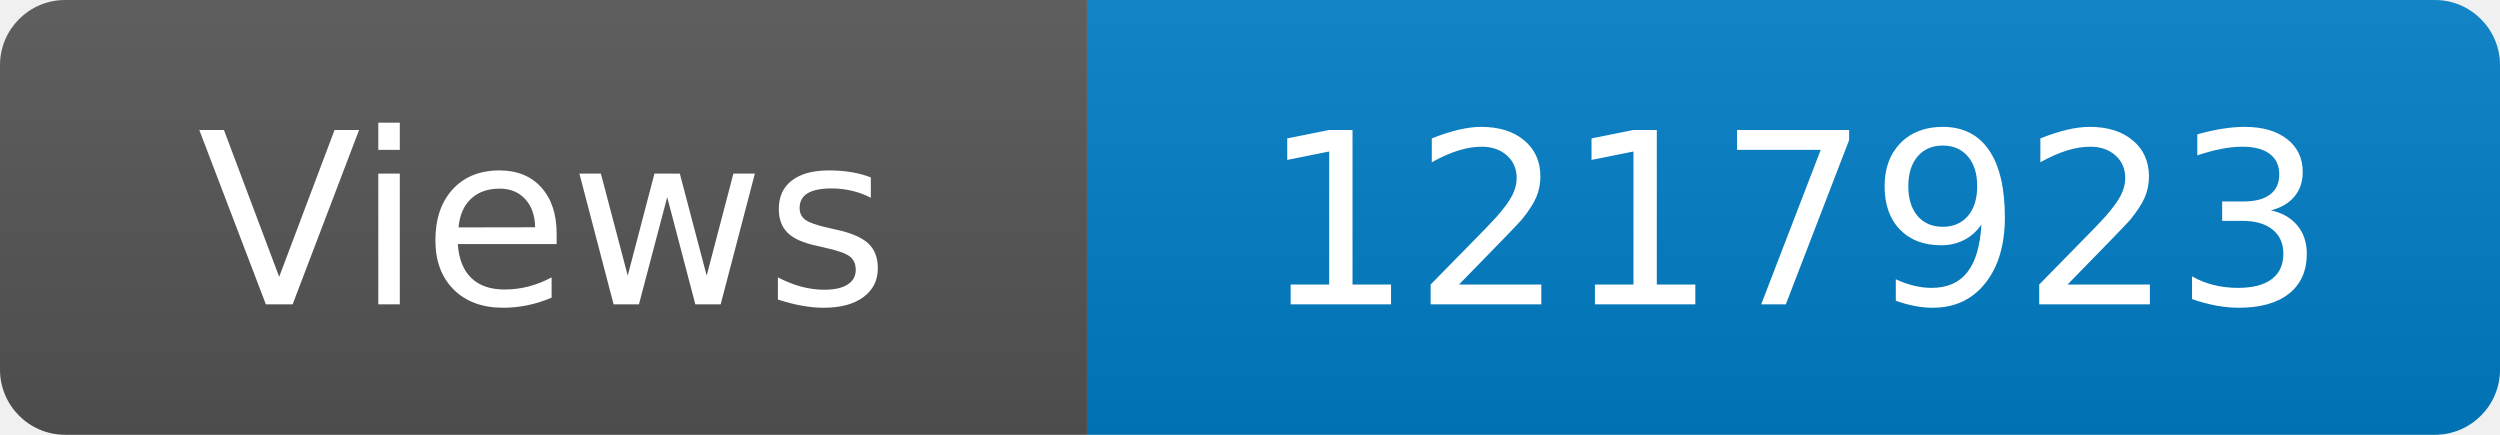
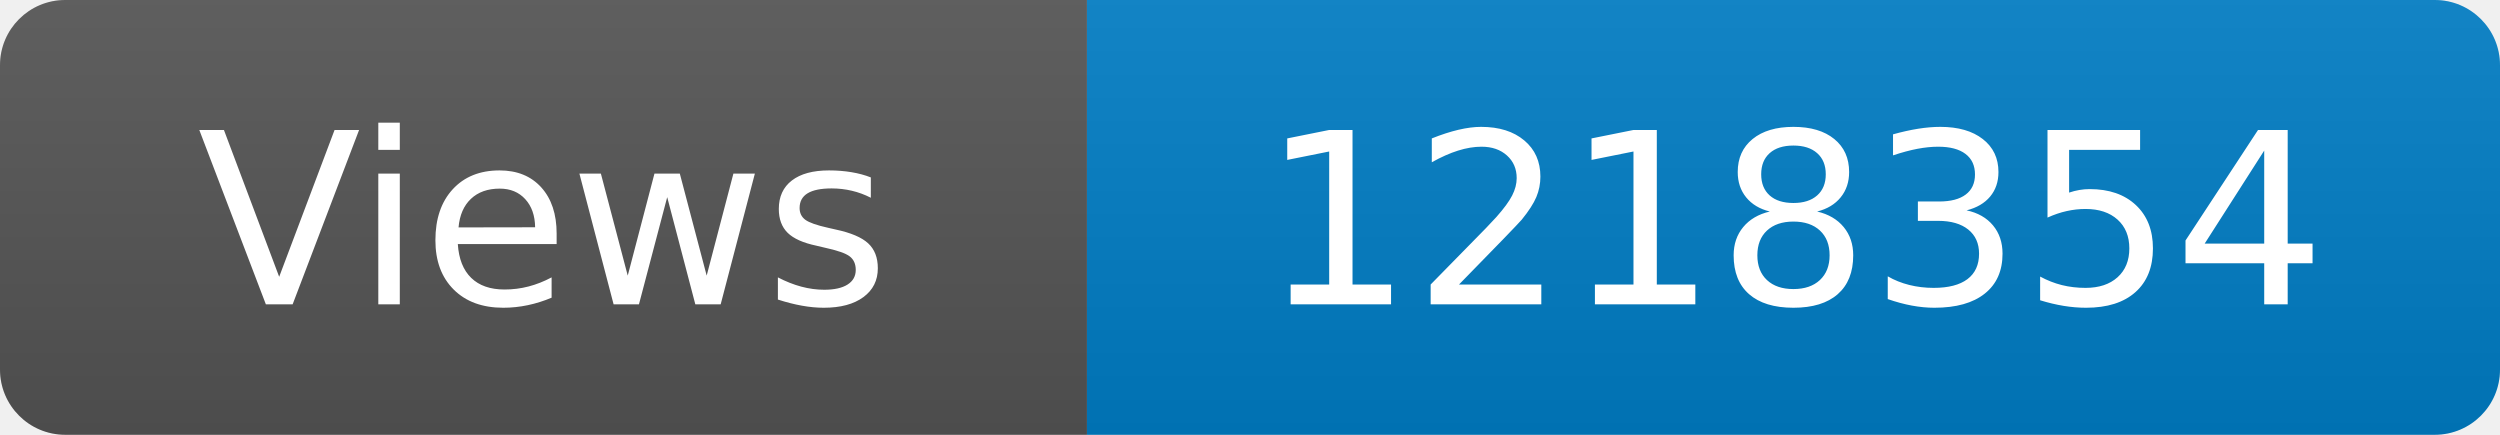
<svg xmlns="http://www.w3.org/2000/svg" width="115" height="20" role="img" aria-label="Maintained?: yes">
  <linearGradient id="s" x2="0" y2="100%">
    <stop offset="0" stop-color="#bbb" stop-opacity=".1" />
    <stop offset="1" stop-opacity=".1" />
  </linearGradient>
  <clipPath id="r">
    <rect width="115" height="20" rx="3" fill="#fff" />
  </clipPath>
  <g clip-path="url(#r)">
    <rect width="50" height="20" fill="#555" />
    <rect x="50" width="160" height="20" fill="#007ec6" />
    <rect width="115" height="20" fill="url(#s)" />
  </g>
  <g fill="#fff" text-anchor="middle" font-family="Verdana,Geneva,DejaVu Sans,sans-serif" font-size="110">
    <text x="250" y="140" transform="scale(.1)" fill="#fff">Views</text>
-     <text x="825" y="140" transform="scale(.1)" fill="#fff">1217923</text>
+     <text x="825" y="140" transform="scale(.1)" fill="#fff">1218354</text>
  </g>
</svg>
